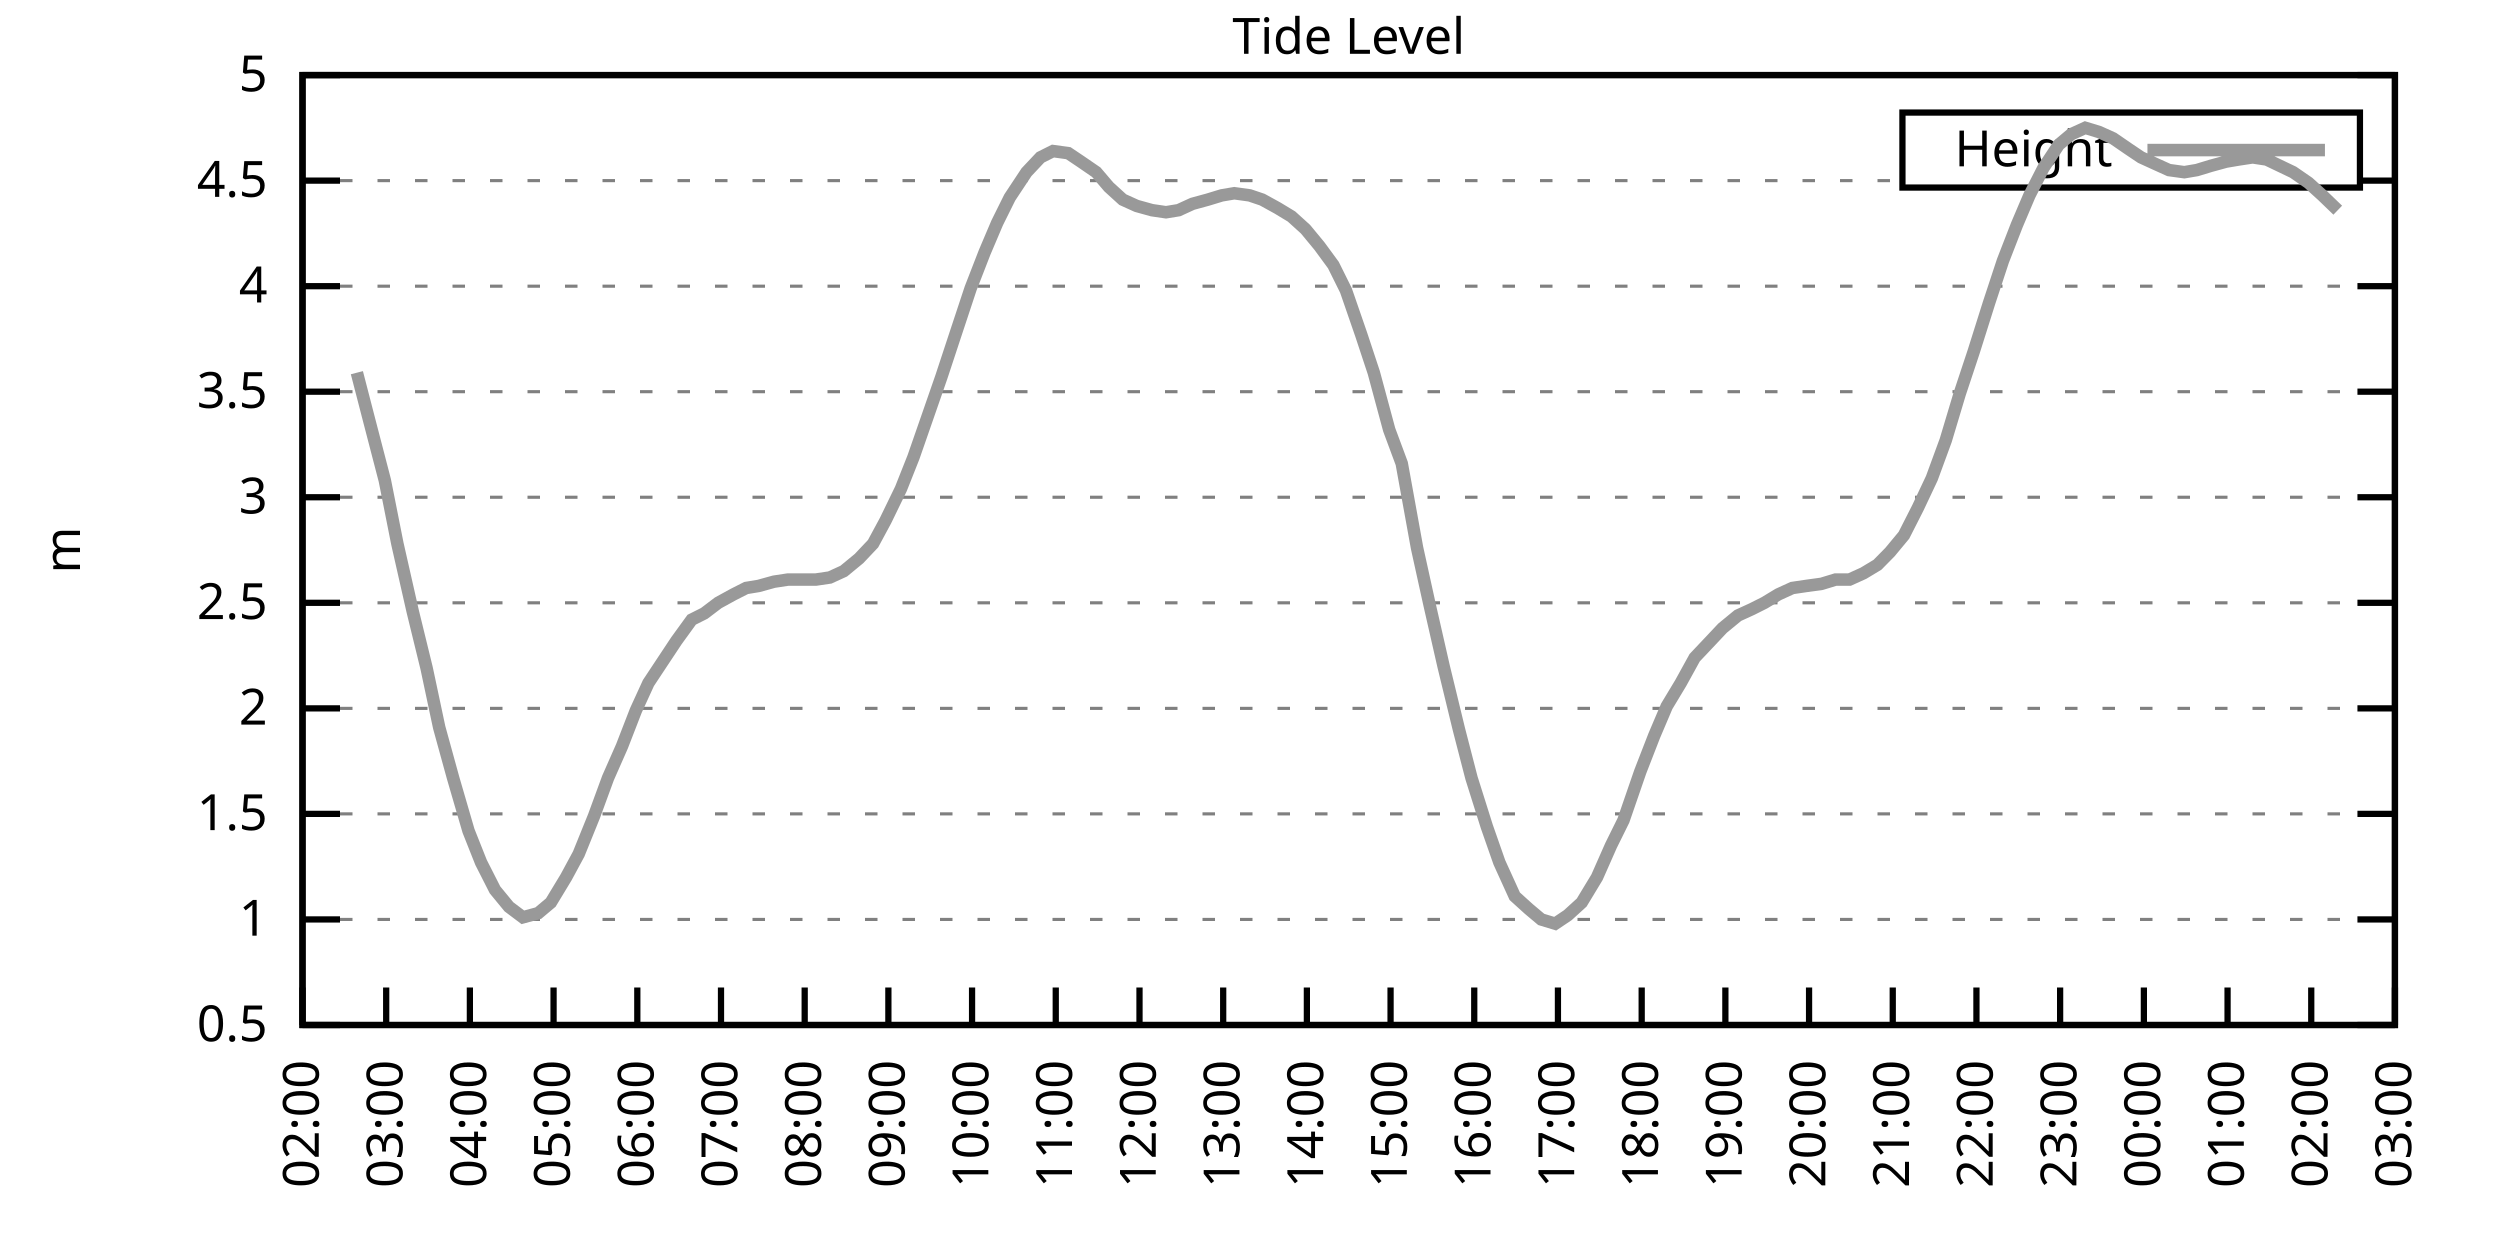
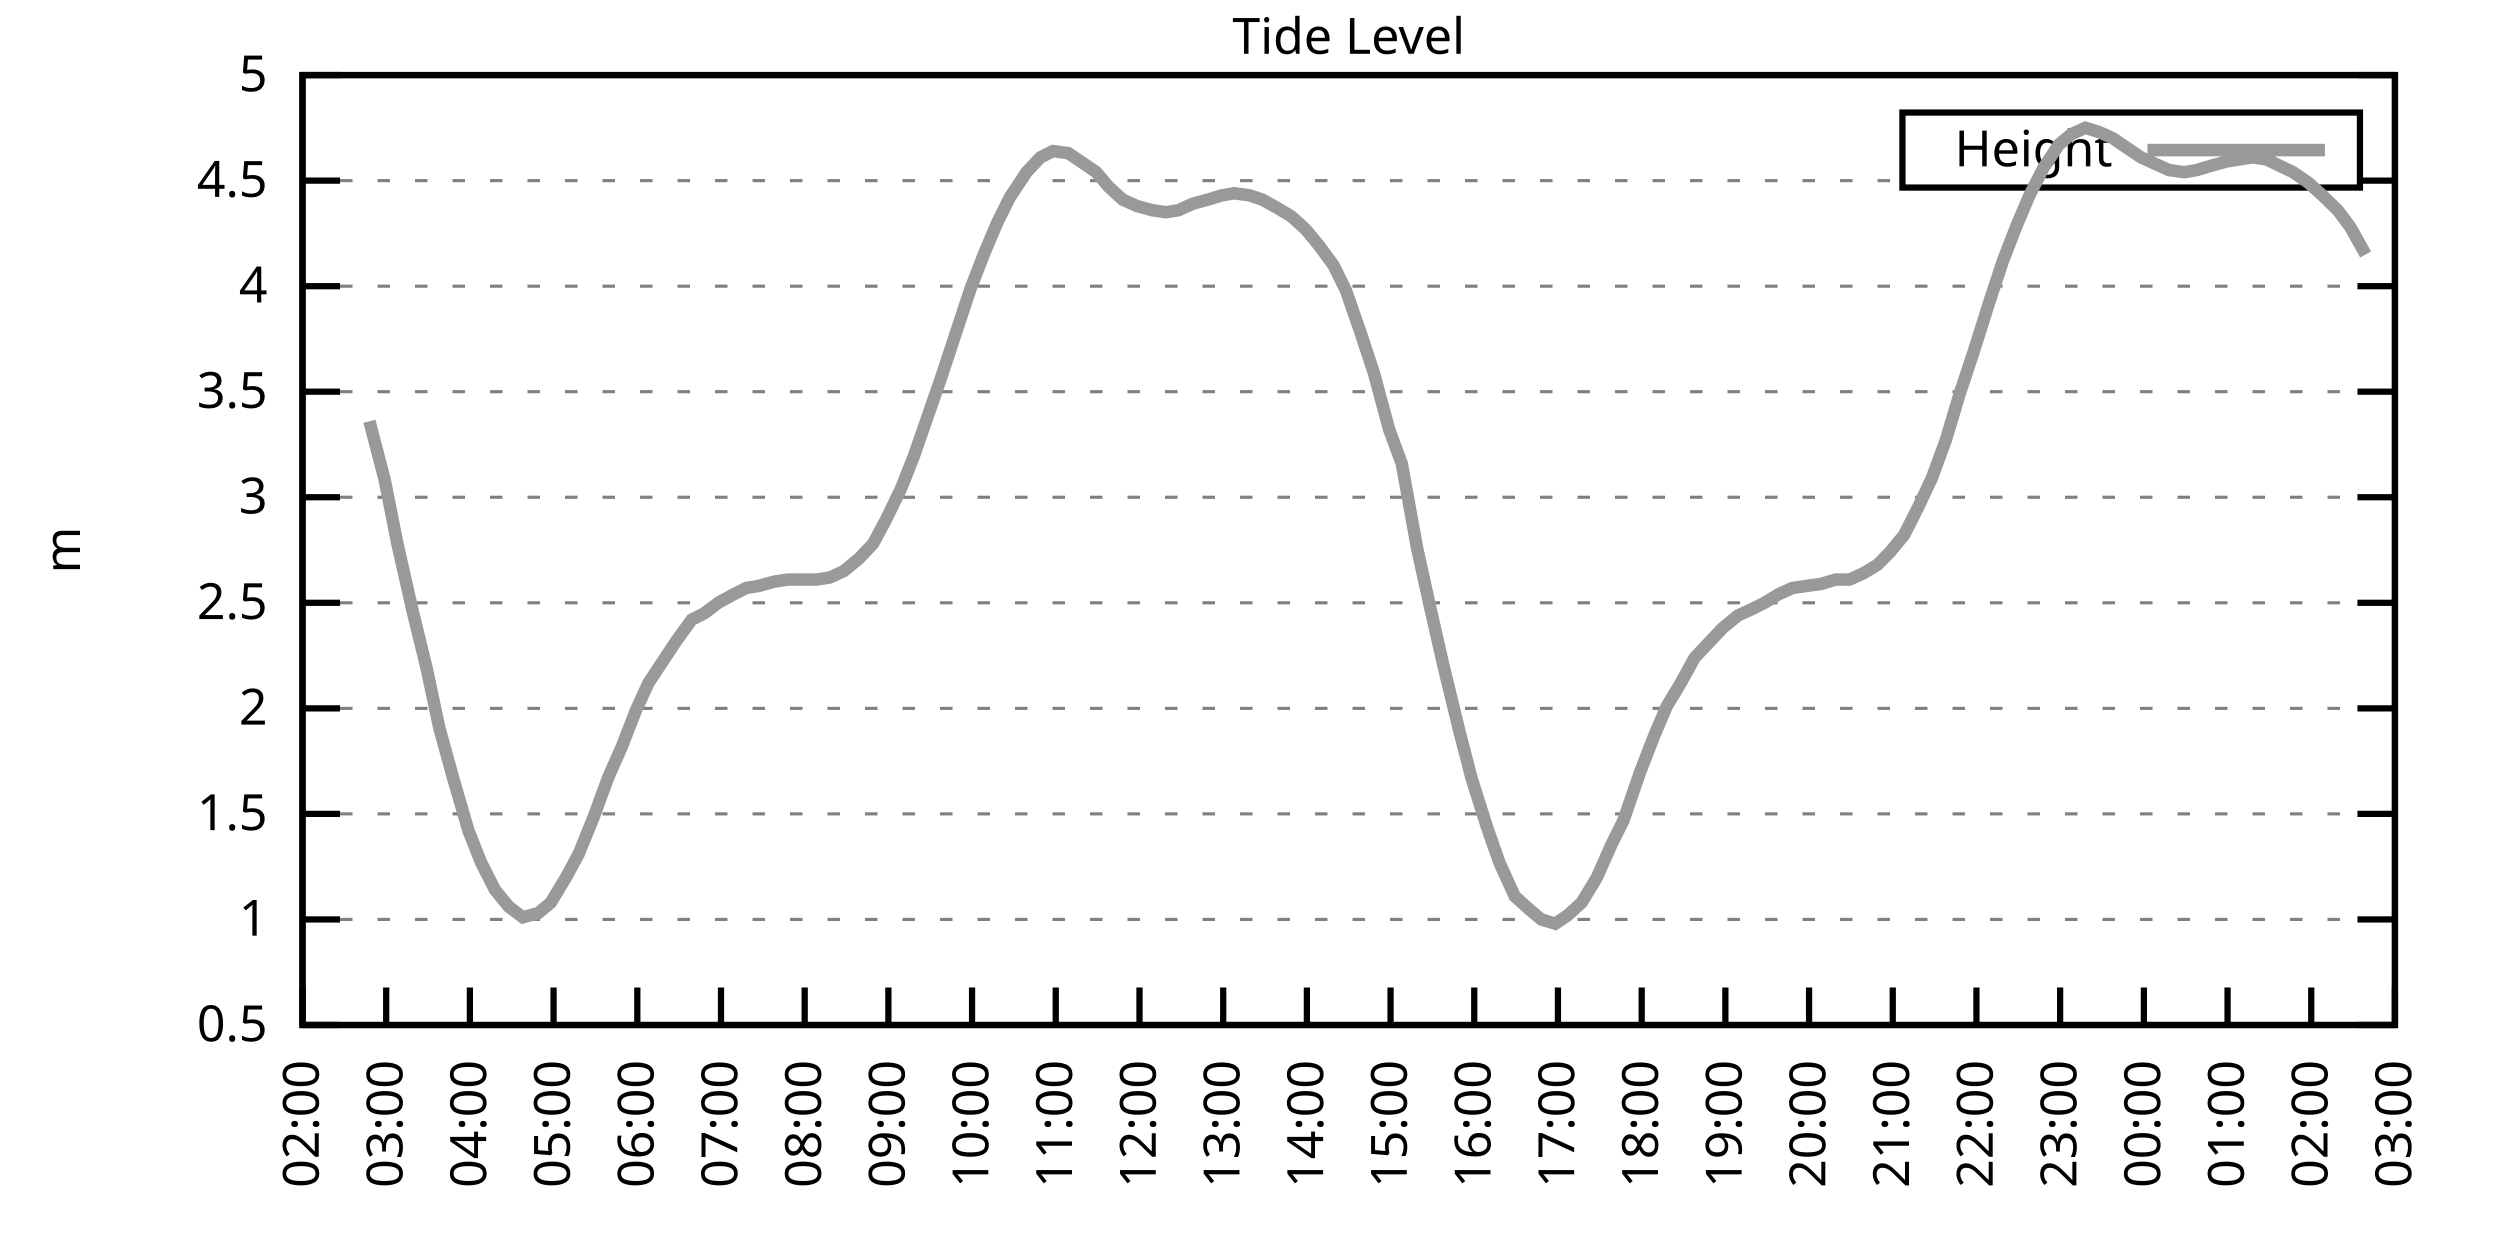
<svg xmlns="http://www.w3.org/2000/svg" xmlns:xlink="http://www.w3.org/1999/xlink" width="400" height="200" viewBox="0 0 400 200">
  <g id="gnuplot_canvas">
    <rect x="0" y="0" width="400" height="200" fill="none" />
    <defs>
      <circle id="gpDot" r="0.5" stroke-width="0.5" stroke="currentColor" />
      <path id="gpPt0" stroke-width="0.333" stroke="currentColor" d="M-1,0 h2 M0,-1 v2" />
      <path id="gpPt1" stroke-width="0.333" stroke="currentColor" d="M-1,-1 L1,1 M1,-1 L-1,1" />
      <path id="gpPt2" stroke-width="0.333" stroke="currentColor" d="M-1,0 L1,0 M0,-1 L0,1 M-1,-1 L1,1 M-1,1 L1,-1" />
      <rect id="gpPt3" stroke-width="0.333" stroke="currentColor" x="-1" y="-1" width="2" height="2" />
      <rect id="gpPt4" stroke-width="0.333" stroke="currentColor" fill="currentColor" x="-1" y="-1" width="2" height="2" />
      <circle id="gpPt5" stroke-width="0.333" stroke="currentColor" cx="0" cy="0" r="1" />
      <use xlink:href="#gpPt5" id="gpPt6" fill="currentColor" stroke="none" />
      <path id="gpPt7" stroke-width="0.333" stroke="currentColor" d="M0,-1.33 L-1.33,0.67 L1.33,0.67 z" />
      <use xlink:href="#gpPt7" id="gpPt8" fill="currentColor" stroke="none" />
      <use xlink:href="#gpPt7" id="gpPt9" stroke="currentColor" transform="rotate(180)" />
      <use xlink:href="#gpPt9" id="gpPt10" fill="currentColor" stroke="none" />
      <use xlink:href="#gpPt3" id="gpPt11" stroke="currentColor" transform="rotate(45)" />
      <use xlink:href="#gpPt11" id="gpPt12" fill="currentColor" stroke="none" />
      <path id="gpPt13" stroke-width="0.333" stroke="currentColor" d="M0,1.330 L1.265,0.411 L0.782,-1.067 L-0.782,-1.076 L-1.265,0.411 z" />
      <use xlink:href="#gpPt13" id="gpPt14" fill="currentColor" stroke="none" />
      <filter id="textbox" filterUnits="objectBoundingBox" x="0" y="0" height="1" width="1">
        <feFlood flood-color="white" flood-opacity="1" result="bgnd" />
        <feComposite in="SourceGraphic" in2="bgnd" operator="atop" />
      </filter>
      <filter id="greybox" filterUnits="objectBoundingBox" x="0" y="0" height="1" width="1">
        <feFlood flood-color="lightgrey" flood-opacity="1" result="grey" />
        <feComposite in="SourceGraphic" in2="grey" operator="atop" />
      </filter>
    </defs>
    <g fill="none" color="white" stroke="currentColor" stroke-width="1.00" stroke-linecap="butt" stroke-linejoin="miter">
</g>
    <g fill="none" color="black" stroke="currentColor" stroke-width="1.00" stroke-linecap="butt" stroke-linejoin="miter">
      <g stroke="none" shape-rendering="crispEdges">
        <polygon fill="rgb(255, 255, 255)" points="48.40,164.00 383.18,164.00 383.18,12.02 48.40,12.02 " />
      </g>
    </g>
    <g fill="none" color="black" stroke="currentColor" stroke-width="1.00" stroke-linecap="butt" stroke-linejoin="miter">
</g>
    <g fill="none" color="black" stroke="black" stroke-width="0.50" stroke-linecap="butt" stroke-linejoin="miter">
</g>
    <g fill="none" color="gray" stroke="currentColor" stroke-width="0.50" stroke-linecap="butt" stroke-linejoin="miter">
      <path stroke="gray" stroke-dasharray="2,4" class="gridline" d="M48.40,164.00 L383.19,164.00  " />
    </g>
    <g fill="none" color="gray" stroke="gray" stroke-width="1.00" stroke-linecap="butt" stroke-linejoin="miter">
</g>
    <g fill="none" color="black" stroke="currentColor" stroke-width="1.00" stroke-linecap="butt" stroke-linejoin="miter">
      <path stroke="black" d="M48.40,164.00 L54.40,164.00 M383.19,164.00 L377.19,164.00  " />
      <g transform="translate(42.80,166.60)" stroke="none" fill="black" font-family="Sans" font-size="8.00" text-anchor="end">
        <text>
          <tspan font-family="Sans"> 0.5</tspan>
        </text>
      </g>
    </g>
    <g fill="none" color="black" stroke="currentColor" stroke-width="1.00" stroke-linecap="butt" stroke-linejoin="miter">
</g>
    <g fill="none" color="black" stroke="black" stroke-width="0.50" stroke-linecap="butt" stroke-linejoin="miter">
</g>
    <g fill="none" color="gray" stroke="currentColor" stroke-width="0.50" stroke-linecap="butt" stroke-linejoin="miter">
      <path stroke="gray" stroke-dasharray="2,4" class="gridline" d="M48.40,147.11 L383.19,147.11  " />
    </g>
    <g fill="none" color="gray" stroke="gray" stroke-width="1.00" stroke-linecap="butt" stroke-linejoin="miter">
</g>
    <g fill="none" color="black" stroke="currentColor" stroke-width="1.00" stroke-linecap="butt" stroke-linejoin="miter">
      <path stroke="black" d="M48.40,147.11 L54.40,147.11 M383.19,147.11 L377.19,147.11  " />
      <g transform="translate(42.80,149.71)" stroke="none" fill="black" font-family="Sans" font-size="8.00" text-anchor="end">
        <text>
          <tspan font-family="Sans"> 1</tspan>
        </text>
      </g>
    </g>
    <g fill="none" color="black" stroke="currentColor" stroke-width="1.00" stroke-linecap="butt" stroke-linejoin="miter">
</g>
    <g fill="none" color="black" stroke="black" stroke-width="0.50" stroke-linecap="butt" stroke-linejoin="miter">
</g>
    <g fill="none" color="gray" stroke="currentColor" stroke-width="0.50" stroke-linecap="butt" stroke-linejoin="miter">
      <path stroke="gray" stroke-dasharray="2,4" class="gridline" d="M48.40,130.22 L383.19,130.22  " />
    </g>
    <g fill="none" color="gray" stroke="gray" stroke-width="1.00" stroke-linecap="butt" stroke-linejoin="miter">
</g>
    <g fill="none" color="black" stroke="currentColor" stroke-width="1.00" stroke-linecap="butt" stroke-linejoin="miter">
      <path stroke="black" d="M48.40,130.22 L54.40,130.22 M383.19,130.22 L377.19,130.22  " />
      <g transform="translate(42.80,132.82)" stroke="none" fill="black" font-family="Sans" font-size="8.00" text-anchor="end">
        <text>
          <tspan font-family="Sans"> 1.5</tspan>
        </text>
      </g>
    </g>
    <g fill="none" color="black" stroke="currentColor" stroke-width="1.00" stroke-linecap="butt" stroke-linejoin="miter">
</g>
    <g fill="none" color="black" stroke="black" stroke-width="0.50" stroke-linecap="butt" stroke-linejoin="miter">
</g>
    <g fill="none" color="gray" stroke="currentColor" stroke-width="0.50" stroke-linecap="butt" stroke-linejoin="miter">
      <path stroke="gray" stroke-dasharray="2,4" class="gridline" d="M48.40,113.34 L383.19,113.34  " />
    </g>
    <g fill="none" color="gray" stroke="gray" stroke-width="1.00" stroke-linecap="butt" stroke-linejoin="miter">
</g>
    <g fill="none" color="black" stroke="currentColor" stroke-width="1.00" stroke-linecap="butt" stroke-linejoin="miter">
      <path stroke="black" d="M48.40,113.34 L54.40,113.34 M383.19,113.34 L377.19,113.34  " />
      <g transform="translate(42.80,115.94)" stroke="none" fill="black" font-family="Sans" font-size="8.00" text-anchor="end">
        <text>
          <tspan font-family="Sans"> 2</tspan>
        </text>
      </g>
    </g>
    <g fill="none" color="black" stroke="currentColor" stroke-width="1.00" stroke-linecap="butt" stroke-linejoin="miter">
</g>
    <g fill="none" color="black" stroke="black" stroke-width="0.50" stroke-linecap="butt" stroke-linejoin="miter">
</g>
    <g fill="none" color="gray" stroke="currentColor" stroke-width="0.50" stroke-linecap="butt" stroke-linejoin="miter">
      <path stroke="gray" stroke-dasharray="2,4" class="gridline" d="M48.40,96.45 L383.19,96.45  " />
    </g>
    <g fill="none" color="gray" stroke="gray" stroke-width="1.00" stroke-linecap="butt" stroke-linejoin="miter">
</g>
    <g fill="none" color="black" stroke="currentColor" stroke-width="1.00" stroke-linecap="butt" stroke-linejoin="miter">
      <path stroke="black" d="M48.40,96.45 L54.40,96.45 M383.19,96.45 L377.19,96.45  " />
      <g transform="translate(42.80,99.05)" stroke="none" fill="black" font-family="Sans" font-size="8.00" text-anchor="end">
        <text>
          <tspan font-family="Sans"> 2.5</tspan>
        </text>
      </g>
    </g>
    <g fill="none" color="black" stroke="currentColor" stroke-width="1.00" stroke-linecap="butt" stroke-linejoin="miter">
</g>
    <g fill="none" color="black" stroke="black" stroke-width="0.50" stroke-linecap="butt" stroke-linejoin="miter">
</g>
    <g fill="none" color="gray" stroke="currentColor" stroke-width="0.50" stroke-linecap="butt" stroke-linejoin="miter">
      <path stroke="gray" stroke-dasharray="2,4" class="gridline" d="M48.40,79.56 L383.19,79.56  " />
    </g>
    <g fill="none" color="gray" stroke="gray" stroke-width="1.00" stroke-linecap="butt" stroke-linejoin="miter">
</g>
    <g fill="none" color="black" stroke="currentColor" stroke-width="1.00" stroke-linecap="butt" stroke-linejoin="miter">
      <path stroke="black" d="M48.40,79.56 L54.40,79.56 M383.19,79.56 L377.19,79.56  " />
      <g transform="translate(42.80,82.16)" stroke="none" fill="black" font-family="Sans" font-size="8.00" text-anchor="end">
        <text>
          <tspan font-family="Sans"> 3</tspan>
        </text>
      </g>
    </g>
    <g fill="none" color="black" stroke="currentColor" stroke-width="1.00" stroke-linecap="butt" stroke-linejoin="miter">
</g>
    <g fill="none" color="black" stroke="black" stroke-width="0.50" stroke-linecap="butt" stroke-linejoin="miter">
</g>
    <g fill="none" color="gray" stroke="currentColor" stroke-width="0.50" stroke-linecap="butt" stroke-linejoin="miter">
      <path stroke="gray" stroke-dasharray="2,4" class="gridline" d="M48.40,62.67 L383.19,62.67  " />
    </g>
    <g fill="none" color="gray" stroke="gray" stroke-width="1.00" stroke-linecap="butt" stroke-linejoin="miter">
</g>
    <g fill="none" color="black" stroke="currentColor" stroke-width="1.00" stroke-linecap="butt" stroke-linejoin="miter">
      <path stroke="black" d="M48.40,62.67 L54.40,62.67 M383.19,62.67 L377.19,62.67  " />
      <g transform="translate(42.80,65.27)" stroke="none" fill="black" font-family="Sans" font-size="8.00" text-anchor="end">
        <text>
          <tspan font-family="Sans"> 3.5</tspan>
        </text>
      </g>
    </g>
    <g fill="none" color="black" stroke="currentColor" stroke-width="1.00" stroke-linecap="butt" stroke-linejoin="miter">
</g>
    <g fill="none" color="black" stroke="black" stroke-width="0.50" stroke-linecap="butt" stroke-linejoin="miter">
</g>
    <g fill="none" color="gray" stroke="currentColor" stroke-width="0.50" stroke-linecap="butt" stroke-linejoin="miter">
      <path stroke="gray" stroke-dasharray="2,4" class="gridline" d="M48.40,45.79 L383.19,45.79  " />
    </g>
    <g fill="none" color="gray" stroke="gray" stroke-width="1.00" stroke-linecap="butt" stroke-linejoin="miter">
</g>
    <g fill="none" color="black" stroke="currentColor" stroke-width="1.00" stroke-linecap="butt" stroke-linejoin="miter">
      <path stroke="black" d="M48.40,45.79 L54.40,45.79 M383.19,45.79 L377.19,45.79  " />
      <g transform="translate(42.80,48.39)" stroke="none" fill="black" font-family="Sans" font-size="8.00" text-anchor="end">
        <text>
          <tspan font-family="Sans"> 4</tspan>
        </text>
      </g>
    </g>
    <g fill="none" color="black" stroke="currentColor" stroke-width="1.00" stroke-linecap="butt" stroke-linejoin="miter">
</g>
    <g fill="none" color="black" stroke="black" stroke-width="0.50" stroke-linecap="butt" stroke-linejoin="miter">
</g>
    <g fill="none" color="gray" stroke="currentColor" stroke-width="0.50" stroke-linecap="butt" stroke-linejoin="miter">
      <path stroke="gray" stroke-dasharray="2,4" class="gridline" d="M48.40,28.90 L304.39,28.90 M377.59,28.90 L383.19,28.90  " />
    </g>
    <g fill="none" color="gray" stroke="gray" stroke-width="1.00" stroke-linecap="butt" stroke-linejoin="miter">
</g>
    <g fill="none" color="black" stroke="currentColor" stroke-width="1.00" stroke-linecap="butt" stroke-linejoin="miter">
      <path stroke="black" d="M48.40,28.90 L54.40,28.90 M383.19,28.90 L377.19,28.90  " />
      <g transform="translate(42.80,31.50)" stroke="none" fill="black" font-family="Sans" font-size="8.00" text-anchor="end">
        <text>
          <tspan font-family="Sans"> 4.5</tspan>
        </text>
      </g>
    </g>
    <g fill="none" color="black" stroke="currentColor" stroke-width="1.00" stroke-linecap="butt" stroke-linejoin="miter">
</g>
    <g fill="none" color="black" stroke="black" stroke-width="0.50" stroke-linecap="butt" stroke-linejoin="miter">
</g>
    <g fill="none" color="gray" stroke="currentColor" stroke-width="0.50" stroke-linecap="butt" stroke-linejoin="miter">
      <path stroke="gray" stroke-dasharray="2,4" class="gridline" d="M48.40,12.01 L383.19,12.01  " />
    </g>
    <g fill="none" color="gray" stroke="gray" stroke-width="1.00" stroke-linecap="butt" stroke-linejoin="miter">
</g>
    <g fill="none" color="black" stroke="currentColor" stroke-width="1.00" stroke-linecap="butt" stroke-linejoin="miter">
      <path stroke="black" d="M48.40,12.01 L54.40,12.01 M383.19,12.01 L377.19,12.01  " />
      <g transform="translate(42.80,14.61)" stroke="none" fill="black" font-family="Sans" font-size="8.00" text-anchor="end">
        <text>
          <tspan font-family="Sans"> 5</tspan>
        </text>
      </g>
    </g>
    <g fill="none" color="black" stroke="currentColor" stroke-width="1.00" stroke-linecap="butt" stroke-linejoin="miter">
      <path stroke="black" d="M48.40,164.00 L48.40,158.00  " />
      <g transform="translate(51.00,169.60) rotate(270.00)" stroke="none" fill="black" font-family="Sans" font-size="8.00" text-anchor="end">
        <text>
          <tspan font-family="Sans">02:00</tspan>
        </text>
      </g>
    </g>
    <g fill="none" color="black" stroke="currentColor" stroke-width="1.00" stroke-linecap="butt" stroke-linejoin="miter">
      <path stroke="black" d="M61.79,164.00 L61.79,158.00  " />
      <g transform="translate(64.39,169.60) rotate(270.00)" stroke="none" fill="black" font-family="Sans" font-size="8.00" text-anchor="end">
        <text>
          <tspan font-family="Sans">03:00</tspan>
        </text>
      </g>
    </g>
    <g fill="none" color="black" stroke="currentColor" stroke-width="1.00" stroke-linecap="butt" stroke-linejoin="miter">
      <path stroke="black" d="M75.18,164.00 L75.18,158.00  " />
      <g transform="translate(77.78,169.60) rotate(270.00)" stroke="none" fill="black" font-family="Sans" font-size="8.00" text-anchor="end">
        <text>
          <tspan font-family="Sans">04:00</tspan>
        </text>
      </g>
    </g>
    <g fill="none" color="black" stroke="currentColor" stroke-width="1.00" stroke-linecap="butt" stroke-linejoin="miter">
      <path stroke="black" d="M88.57,164.00 L88.57,158.00  " />
      <g transform="translate(91.17,169.60) rotate(270.00)" stroke="none" fill="black" font-family="Sans" font-size="8.00" text-anchor="end">
        <text>
          <tspan font-family="Sans">05:00</tspan>
        </text>
      </g>
    </g>
    <g fill="none" color="black" stroke="currentColor" stroke-width="1.00" stroke-linecap="butt" stroke-linejoin="miter">
      <path stroke="black" d="M101.97,164.00 L101.97,158.00  " />
      <g transform="translate(104.57,169.60) rotate(270.00)" stroke="none" fill="black" font-family="Sans" font-size="8.00" text-anchor="end">
        <text>
          <tspan font-family="Sans">06:00</tspan>
        </text>
      </g>
    </g>
    <g fill="none" color="black" stroke="currentColor" stroke-width="1.00" stroke-linecap="butt" stroke-linejoin="miter">
      <path stroke="black" d="M115.36,164.00 L115.36,158.00  " />
      <g transform="translate(117.96,169.60) rotate(270.00)" stroke="none" fill="black" font-family="Sans" font-size="8.00" text-anchor="end">
        <text>
          <tspan font-family="Sans">07:00</tspan>
        </text>
      </g>
    </g>
    <g fill="none" color="black" stroke="currentColor" stroke-width="1.00" stroke-linecap="butt" stroke-linejoin="miter">
      <path stroke="black" d="M128.75,164.00 L128.75,158.00  " />
      <g transform="translate(131.35,169.60) rotate(270.00)" stroke="none" fill="black" font-family="Sans" font-size="8.00" text-anchor="end">
        <text>
          <tspan font-family="Sans">08:00</tspan>
        </text>
      </g>
    </g>
    <g fill="none" color="black" stroke="currentColor" stroke-width="1.00" stroke-linecap="butt" stroke-linejoin="miter">
      <path stroke="black" d="M142.14,164.00 L142.14,158.00  " />
      <g transform="translate(144.74,169.60) rotate(270.00)" stroke="none" fill="black" font-family="Sans" font-size="8.00" text-anchor="end">
        <text>
          <tspan font-family="Sans">09:00</tspan>
        </text>
      </g>
    </g>
    <g fill="none" color="black" stroke="currentColor" stroke-width="1.00" stroke-linecap="butt" stroke-linejoin="miter">
      <path stroke="black" d="M155.53,164.00 L155.53,158.00  " />
      <g transform="translate(158.13,169.60) rotate(270.00)" stroke="none" fill="black" font-family="Sans" font-size="8.00" text-anchor="end">
        <text>
          <tspan font-family="Sans">10:00</tspan>
        </text>
      </g>
    </g>
    <g fill="none" color="black" stroke="currentColor" stroke-width="1.00" stroke-linecap="butt" stroke-linejoin="miter">
      <path stroke="black" d="M168.92,164.00 L168.92,158.00  " />
      <g transform="translate(171.52,169.60) rotate(270.00)" stroke="none" fill="black" font-family="Sans" font-size="8.00" text-anchor="end">
        <text>
          <tspan font-family="Sans">11:00</tspan>
        </text>
      </g>
    </g>
    <g fill="none" color="black" stroke="currentColor" stroke-width="1.00" stroke-linecap="butt" stroke-linejoin="miter">
      <path stroke="black" d="M182.32,164.00 L182.32,158.00  " />
      <g transform="translate(184.92,169.60) rotate(270.00)" stroke="none" fill="black" font-family="Sans" font-size="8.00" text-anchor="end">
        <text>
          <tspan font-family="Sans">12:00</tspan>
        </text>
      </g>
    </g>
    <g fill="none" color="black" stroke="currentColor" stroke-width="1.00" stroke-linecap="butt" stroke-linejoin="miter">
      <path stroke="black" d="M195.71,164.00 L195.71,158.00  " />
      <g transform="translate(198.31,169.60) rotate(270.00)" stroke="none" fill="black" font-family="Sans" font-size="8.00" text-anchor="end">
        <text>
          <tspan font-family="Sans">13:00</tspan>
        </text>
      </g>
    </g>
    <g fill="none" color="black" stroke="currentColor" stroke-width="1.00" stroke-linecap="butt" stroke-linejoin="miter">
      <path stroke="black" d="M209.10,164.00 L209.10,158.00  " />
      <g transform="translate(211.70,169.60) rotate(270.00)" stroke="none" fill="black" font-family="Sans" font-size="8.00" text-anchor="end">
        <text>
          <tspan font-family="Sans">14:00</tspan>
        </text>
      </g>
    </g>
    <g fill="none" color="black" stroke="currentColor" stroke-width="1.00" stroke-linecap="butt" stroke-linejoin="miter">
      <path stroke="black" d="M222.49,164.00 L222.49,158.00  " />
      <g transform="translate(225.09,169.60) rotate(270.00)" stroke="none" fill="black" font-family="Sans" font-size="8.00" text-anchor="end">
        <text>
          <tspan font-family="Sans">15:00</tspan>
        </text>
      </g>
    </g>
    <g fill="none" color="black" stroke="currentColor" stroke-width="1.00" stroke-linecap="butt" stroke-linejoin="miter">
      <path stroke="black" d="M235.88,164.00 L235.88,158.00  " />
      <g transform="translate(238.48,169.60) rotate(270.00)" stroke="none" fill="black" font-family="Sans" font-size="8.00" text-anchor="end">
        <text>
          <tspan font-family="Sans">16:00</tspan>
        </text>
      </g>
    </g>
    <g fill="none" color="black" stroke="currentColor" stroke-width="1.00" stroke-linecap="butt" stroke-linejoin="miter">
      <path stroke="black" d="M249.27,164.00 L249.27,158.00  " />
      <g transform="translate(251.87,169.60) rotate(270.00)" stroke="none" fill="black" font-family="Sans" font-size="8.00" text-anchor="end">
        <text>
          <tspan font-family="Sans">17:00</tspan>
        </text>
      </g>
    </g>
    <g fill="none" color="black" stroke="currentColor" stroke-width="1.00" stroke-linecap="butt" stroke-linejoin="miter">
      <path stroke="black" d="M262.67,164.00 L262.67,158.00  " />
      <g transform="translate(265.27,169.60) rotate(270.00)" stroke="none" fill="black" font-family="Sans" font-size="8.00" text-anchor="end">
        <text>
          <tspan font-family="Sans">18:00</tspan>
        </text>
      </g>
    </g>
    <g fill="none" color="black" stroke="currentColor" stroke-width="1.00" stroke-linecap="butt" stroke-linejoin="miter">
      <path stroke="black" d="M276.06,164.00 L276.06,158.00  " />
      <g transform="translate(278.66,169.60) rotate(270.00)" stroke="none" fill="black" font-family="Sans" font-size="8.00" text-anchor="end">
        <text>
          <tspan font-family="Sans">19:00</tspan>
        </text>
      </g>
    </g>
    <g fill="none" color="black" stroke="currentColor" stroke-width="1.00" stroke-linecap="butt" stroke-linejoin="miter">
      <path stroke="black" d="M289.45,164.00 L289.45,158.00  " />
      <g transform="translate(292.05,169.60) rotate(270.00)" stroke="none" fill="black" font-family="Sans" font-size="8.00" text-anchor="end">
        <text>
          <tspan font-family="Sans">20:00</tspan>
        </text>
      </g>
    </g>
    <g fill="none" color="black" stroke="currentColor" stroke-width="1.00" stroke-linecap="butt" stroke-linejoin="miter">
      <path stroke="black" d="M302.84,164.00 L302.84,158.00  " />
      <g transform="translate(305.44,169.60) rotate(270.00)" stroke="none" fill="black" font-family="Sans" font-size="8.00" text-anchor="end">
        <text>
          <tspan font-family="Sans">21:00</tspan>
        </text>
      </g>
    </g>
    <g fill="none" color="black" stroke="currentColor" stroke-width="1.00" stroke-linecap="butt" stroke-linejoin="miter">
      <path stroke="black" d="M316.23,164.00 L316.23,158.00  " />
      <g transform="translate(318.83,169.60) rotate(270.00)" stroke="none" fill="black" font-family="Sans" font-size="8.00" text-anchor="end">
        <text>
          <tspan font-family="Sans">22:00</tspan>
        </text>
      </g>
    </g>
    <g fill="none" color="black" stroke="currentColor" stroke-width="1.00" stroke-linecap="butt" stroke-linejoin="miter">
      <path stroke="black" d="M329.62,164.00 L329.62,158.00  " />
      <g transform="translate(332.22,169.60) rotate(270.00)" stroke="none" fill="black" font-family="Sans" font-size="8.00" text-anchor="end">
        <text>
          <tspan font-family="Sans">23:00</tspan>
        </text>
      </g>
    </g>
    <g fill="none" color="black" stroke="currentColor" stroke-width="1.00" stroke-linecap="butt" stroke-linejoin="miter">
      <path stroke="black" d="M343.02,164.00 L343.02,158.00  " />
      <g transform="translate(345.62,169.60) rotate(270.00)" stroke="none" fill="black" font-family="Sans" font-size="8.00" text-anchor="end">
        <text>
          <tspan font-family="Sans">00:00</tspan>
        </text>
      </g>
    </g>
    <g fill="none" color="black" stroke="currentColor" stroke-width="1.00" stroke-linecap="butt" stroke-linejoin="miter">
      <path stroke="black" d="M356.41,164.00 L356.41,158.00  " />
      <g transform="translate(359.01,169.60) rotate(270.00)" stroke="none" fill="black" font-family="Sans" font-size="8.00" text-anchor="end">
        <text>
          <tspan font-family="Sans">01:00</tspan>
        </text>
      </g>
    </g>
    <g fill="none" color="black" stroke="currentColor" stroke-width="1.00" stroke-linecap="butt" stroke-linejoin="miter">
      <path stroke="black" d="M369.80,164.00 L369.80,158.00  " />
      <g transform="translate(372.40,169.60) rotate(270.00)" stroke="none" fill="black" font-family="Sans" font-size="8.00" text-anchor="end">
        <text>
          <tspan font-family="Sans">02:00</tspan>
        </text>
      </g>
    </g>
    <g fill="none" color="black" stroke="currentColor" stroke-width="1.00" stroke-linecap="butt" stroke-linejoin="miter">
      <path stroke="black" d="M383.19,164.00 L383.19,158.00  " />
      <g transform="translate(385.79,169.60) rotate(270.00)" stroke="none" fill="black" font-family="Sans" font-size="8.00" text-anchor="end">
        <text>
          <tspan font-family="Sans">03:00</tspan>
        </text>
      </g>
    </g>
    <g fill="none" color="black" stroke="currentColor" stroke-width="1.00" stroke-linecap="butt" stroke-linejoin="miter">
</g>
    <g fill="none" color="black" stroke="currentColor" stroke-width="1.00" stroke-linecap="butt" stroke-linejoin="miter">
      <path stroke="black" d="M48.40,12.01 L48.40,164.00 L383.19,164.00 L383.19,12.01 L48.40,12.01 Z  " />
    </g>
    <g fill="none" color="black" stroke="currentColor" stroke-width="1.00" stroke-linecap="butt" stroke-linejoin="miter">
</g>
    <g fill="none" color="black" stroke="currentColor" stroke-width="1.00" stroke-linecap="butt" stroke-linejoin="miter">
      <path stroke="black" d="M304.39,30.01 L304.39,18.01 L377.59,18.01 L377.59,30.01 L304.39,30.01 Z  " />
    </g>
    <g id="Tide_level_plot_1">
      <g fill="none" color="white" stroke="black" stroke-width="2.00" stroke-linecap="butt" stroke-linejoin="miter">
</g>
      <g fill="none" color="black" stroke="currentColor" stroke-width="2.00" stroke-linecap="butt" stroke-linejoin="miter">
        <g transform="translate(337.99,26.61)" stroke="none" fill="black" font-family="Sans" font-size="8.00" text-anchor="end">
          <text>
            <tspan font-family="Sans">Height</tspan>
          </text>
        </g>
      </g>
      <g fill="none" color="black" stroke="currentColor" stroke-width="2.00" stroke-linecap="butt" stroke-linejoin="miter">
-         <path stroke="rgb(153, 153, 153)" d="M343.59,24.01 L371.99,24.01 M57.10,59.63 L59.11,67.40 L61.57,76.86 L63.58,86.99 L66.03,97.80 L68.26,106.92   L70.27,116.38 L72.50,124.48 L74.96,132.93 L76.97,137.99 L79.20,142.38 L81.43,145.09 L83.66,146.77 L86.12,146.10   L88.13,144.41 L90.58,140.36 L92.59,136.64 L95.05,130.56 L97.28,124.48 L99.51,119.42 L101.74,113.67 L103.75,109.28   L105.98,105.91 L108.22,102.53 L110.67,99.15 L112.68,98.14 L114.91,96.45 L117.37,95.10 L119.38,94.08 L121.38,93.75   L123.84,93.07 L126.07,92.73 L128.30,92.73 L130.54,92.73 L132.77,92.40 L135.00,91.38 L137.45,89.36 L139.69,86.99   L141.69,83.28 L144.15,78.21 L146.16,73.14 L148.39,66.73 L150.62,60.31 L152.85,53.55 L155.31,46.12 L157.54,40.38   L159.55,35.65 L161.56,31.60 L164.24,27.55 L166.47,25.18 L168.48,24.17 L170.93,24.51 L172.94,25.86 L175.40,27.55   L177.41,29.91 L179.64,31.94 L181.87,32.95 L184.32,33.63 L186.56,33.96 L188.57,33.63 L190.80,32.61 L193.25,31.94   L195.48,31.26 L197.49,30.92 L199.95,31.26 L201.96,31.94 L204.41,33.29 L206.64,34.64 L208.88,36.67 L211.11,39.37   L213.34,42.41 L215.35,46.46 L217.80,53.55 L219.81,59.63 L222.27,68.75 L224.28,74.16 L226.73,87.67 L228.74,96.79   L230.97,106.58 L233.43,116.71 L235.44,124.48 L237.89,132.25 L239.90,137.99 L242.36,143.40 L244.59,145.42 L246.60,147.11   L248.83,147.79 L250.84,146.44 L253.07,144.41 L255.52,140.36 L257.76,135.29 L259.76,131.24 L262.44,123.47 L264.67,117.73   L266.68,113.00 L268.92,109.28 L271.15,105.23 L273.38,102.87 L275.61,100.50 L278.07,98.48 L280.30,97.46 L282.31,96.45   L284.54,95.10 L286.77,94.08 L289.00,93.75 L291.46,93.41 L293.69,92.73 L295.92,92.73 L298.15,91.72 L300.39,90.37   L302.39,88.34 L304.63,85.64 L306.86,81.25 L309.09,76.52 L311.32,70.44 L313.55,63.01 L315.79,56.26 L318.24,48.49   L320.47,41.73 L322.70,35.99 L324.71,31.26 L326.95,26.87 L329.40,23.16 L331.41,21.47 L333.64,20.45 L335.87,21.13   L338.10,22.14 L340.56,23.83 L342.57,25.18 L344.80,26.20 L347.03,27.21 L349.49,27.55 L351.50,27.21 L353.73,26.53   L356.18,25.86 L358.19,25.52 L360.42,25.18 L362.66,25.52 L366.90,27.55 L369.35,29.24 L371.58,31.26 L374.04,33.63    " />
+         <path stroke="rgb(153, 153, 153)" d="M343.59,24.01 L371.99,24.01 M59.11,67.40 L61.57,76.86 L63.58,86.99 L66.03,97.80 L68.26,106.92 L70.27,116.38   L72.50,124.48 L74.96,132.93 L76.97,137.99 L79.20,142.38 L81.43,145.09 L83.66,146.77 L86.12,146.10 L88.13,144.41   L90.58,140.36 L92.59,136.64 L95.05,130.56 L97.28,124.48 L99.51,119.42 L101.74,113.67 L103.75,109.28 L105.98,105.91   L108.22,102.53 L110.67,99.15 L112.68,98.14 L114.91,96.45 L117.37,95.10 L119.38,94.08 L121.38,93.75 L123.84,93.07   L126.07,92.73 L128.30,92.73 L130.54,92.73 L132.77,92.40 L135.00,91.38 L137.45,89.36 L139.69,86.99 L141.69,83.28   L144.15,78.21 L146.16,73.14 L148.39,66.73 L150.62,60.31 L152.85,53.55 L155.31,46.12 L157.54,40.38 L159.55,35.65   L161.56,31.60 L164.24,27.55 L166.47,25.18 L168.48,24.17 L170.93,24.51 L172.94,25.86 L175.40,27.55 L177.41,29.91   L179.64,31.94 L181.87,32.95 L184.32,33.63 L186.56,33.96 L188.57,33.63 L190.80,32.61 L193.25,31.94 L195.48,31.26   L197.49,30.92 L199.95,31.26 L201.96,31.94 L204.41,33.29 L206.64,34.64 L208.88,36.67 L211.11,39.37 L213.34,42.41   L215.35,46.46 L217.80,53.55 L219.81,59.63 L222.27,68.75 L224.28,74.16 L226.73,87.67 L228.74,96.79 L230.97,106.58   L233.43,116.71 L235.44,124.48 L237.89,132.25 L239.90,137.99 L242.36,143.40 L244.59,145.42 L246.60,147.11 L248.83,147.79   L250.84,146.44 L253.07,144.41 L255.52,140.36 L257.76,135.29 L259.76,131.24 L262.44,123.47 L264.67,117.73 L266.68,113.00   L268.92,109.28 L271.15,105.23 L273.38,102.87 L275.61,100.50 L278.07,98.48 L280.30,97.46 L282.31,96.45 L284.54,95.10   L286.77,94.08 L289.00,93.75 L291.46,93.41 L293.69,92.73 L295.92,92.73 L298.15,91.72 L300.39,90.37 L302.39,88.34   L304.63,85.64 L306.86,81.25 L309.09,76.52 L311.32,70.44 L313.55,63.01 L315.79,56.26 L318.24,48.49 L320.47,41.73   L322.70,35.99 L324.71,31.26 L326.95,26.87 L329.40,23.16 L331.41,21.47 L333.64,20.45 L335.87,21.13 L338.10,22.14   L340.56,23.83 L342.57,25.18 L344.80,26.20 L347.03,27.21 L349.49,27.55 L351.50,27.21 L353.73,26.53 L356.18,25.86   L358.19,25.52 L360.42,25.18 L362.66,25.52 L366.90,27.55 L369.35,29.24 L371.58,31.26 L374.04,33.63 L376.05,36.33   L378.50,40.72  " />
      </g>
    </g>
    <g fill="none" color="black" stroke="currentColor" stroke-width="2.00" stroke-linecap="butt" stroke-linejoin="miter">
</g>
    <g fill="none" color="black" stroke="black" stroke-width="1.00" stroke-linecap="butt" stroke-linejoin="miter">
</g>
    <g fill="none" color="black" stroke="currentColor" stroke-width="1.00" stroke-linecap="butt" stroke-linejoin="miter">
      <path stroke="black" d="M48.40,12.01 L48.40,164.00 L383.19,164.00 L383.19,12.01 L48.40,12.01 Z  " />
      <g transform="translate(12.80,88.01) rotate(270.00)" stroke="none" fill="black" font-family="Sans" font-size="8.00" text-anchor="middle">
        <text>
          <tspan font-family="Sans">m</tspan>
        </text>
      </g>
    </g>
    <g fill="none" color="black" stroke="currentColor" stroke-width="1.00" stroke-linecap="butt" stroke-linejoin="miter">
</g>
    <g fill="none" color="black" stroke="currentColor" stroke-width="1.00" stroke-linecap="butt" stroke-linejoin="miter">
      <g transform="translate(215.79,8.61)" stroke="none" fill="black" font-family="Sans" font-size="8.00" text-anchor="middle">
        <text>
          <tspan font-family="Sans">Tide Level</tspan>
        </text>
      </g>
    </g>
    <g fill="none" color="black" stroke="currentColor" stroke-width="1.00" stroke-linecap="butt" stroke-linejoin="miter">
</g>
  </g>
</svg>
